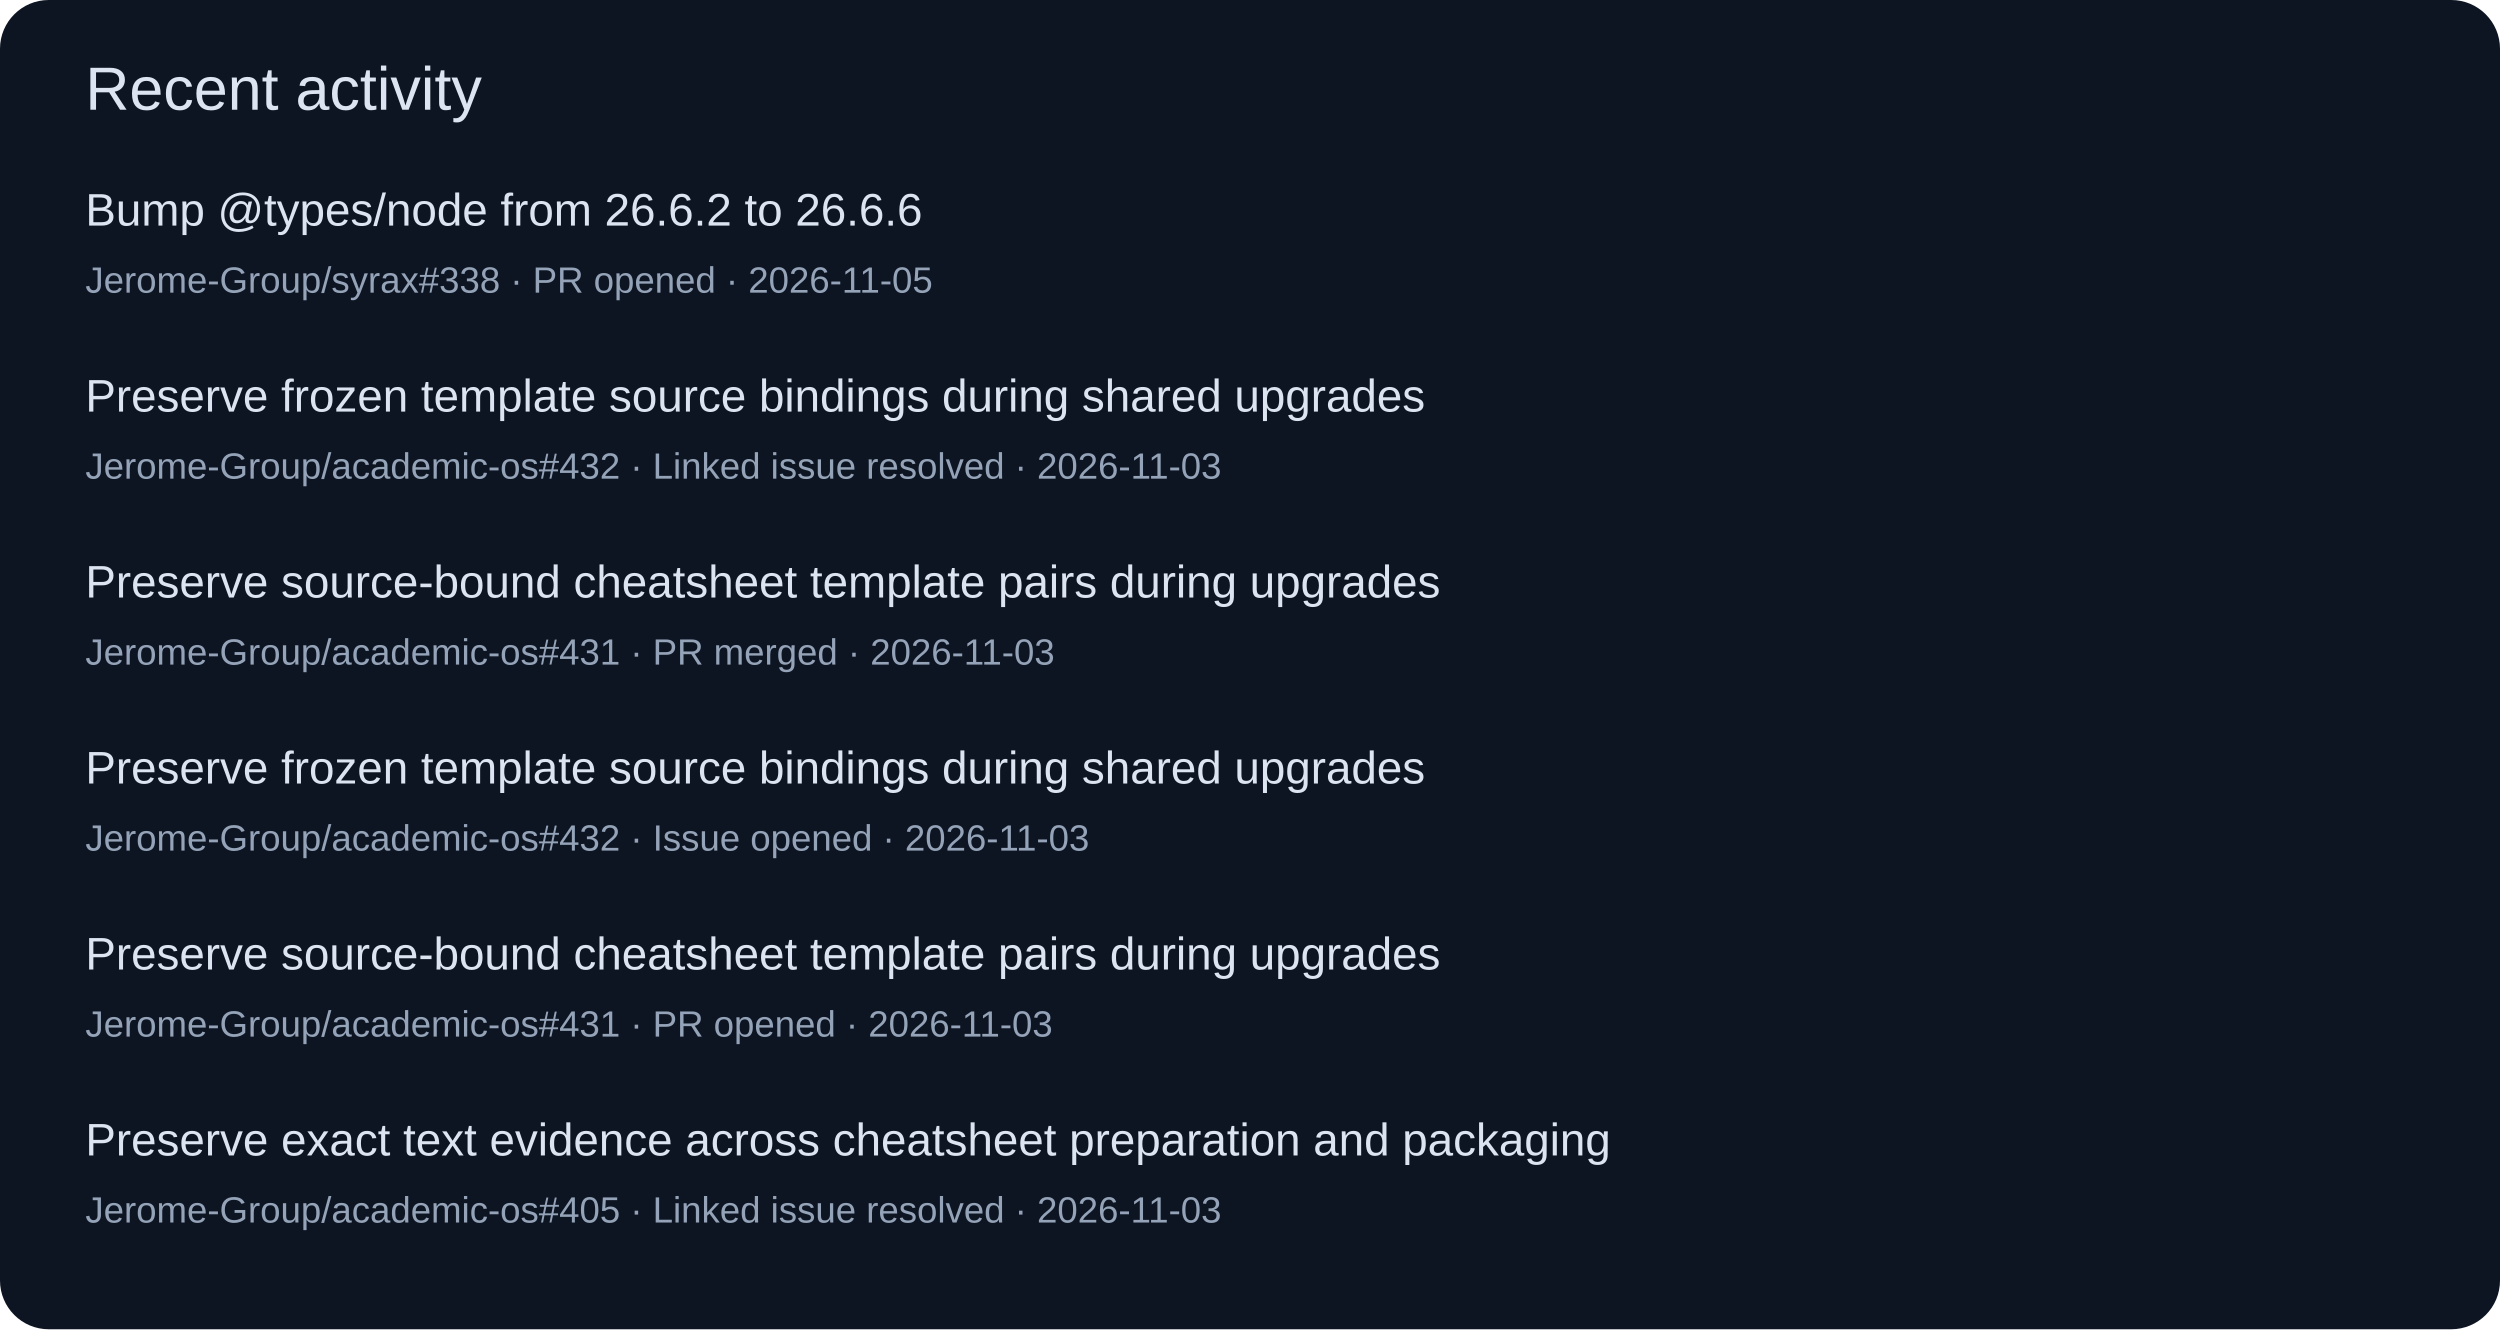
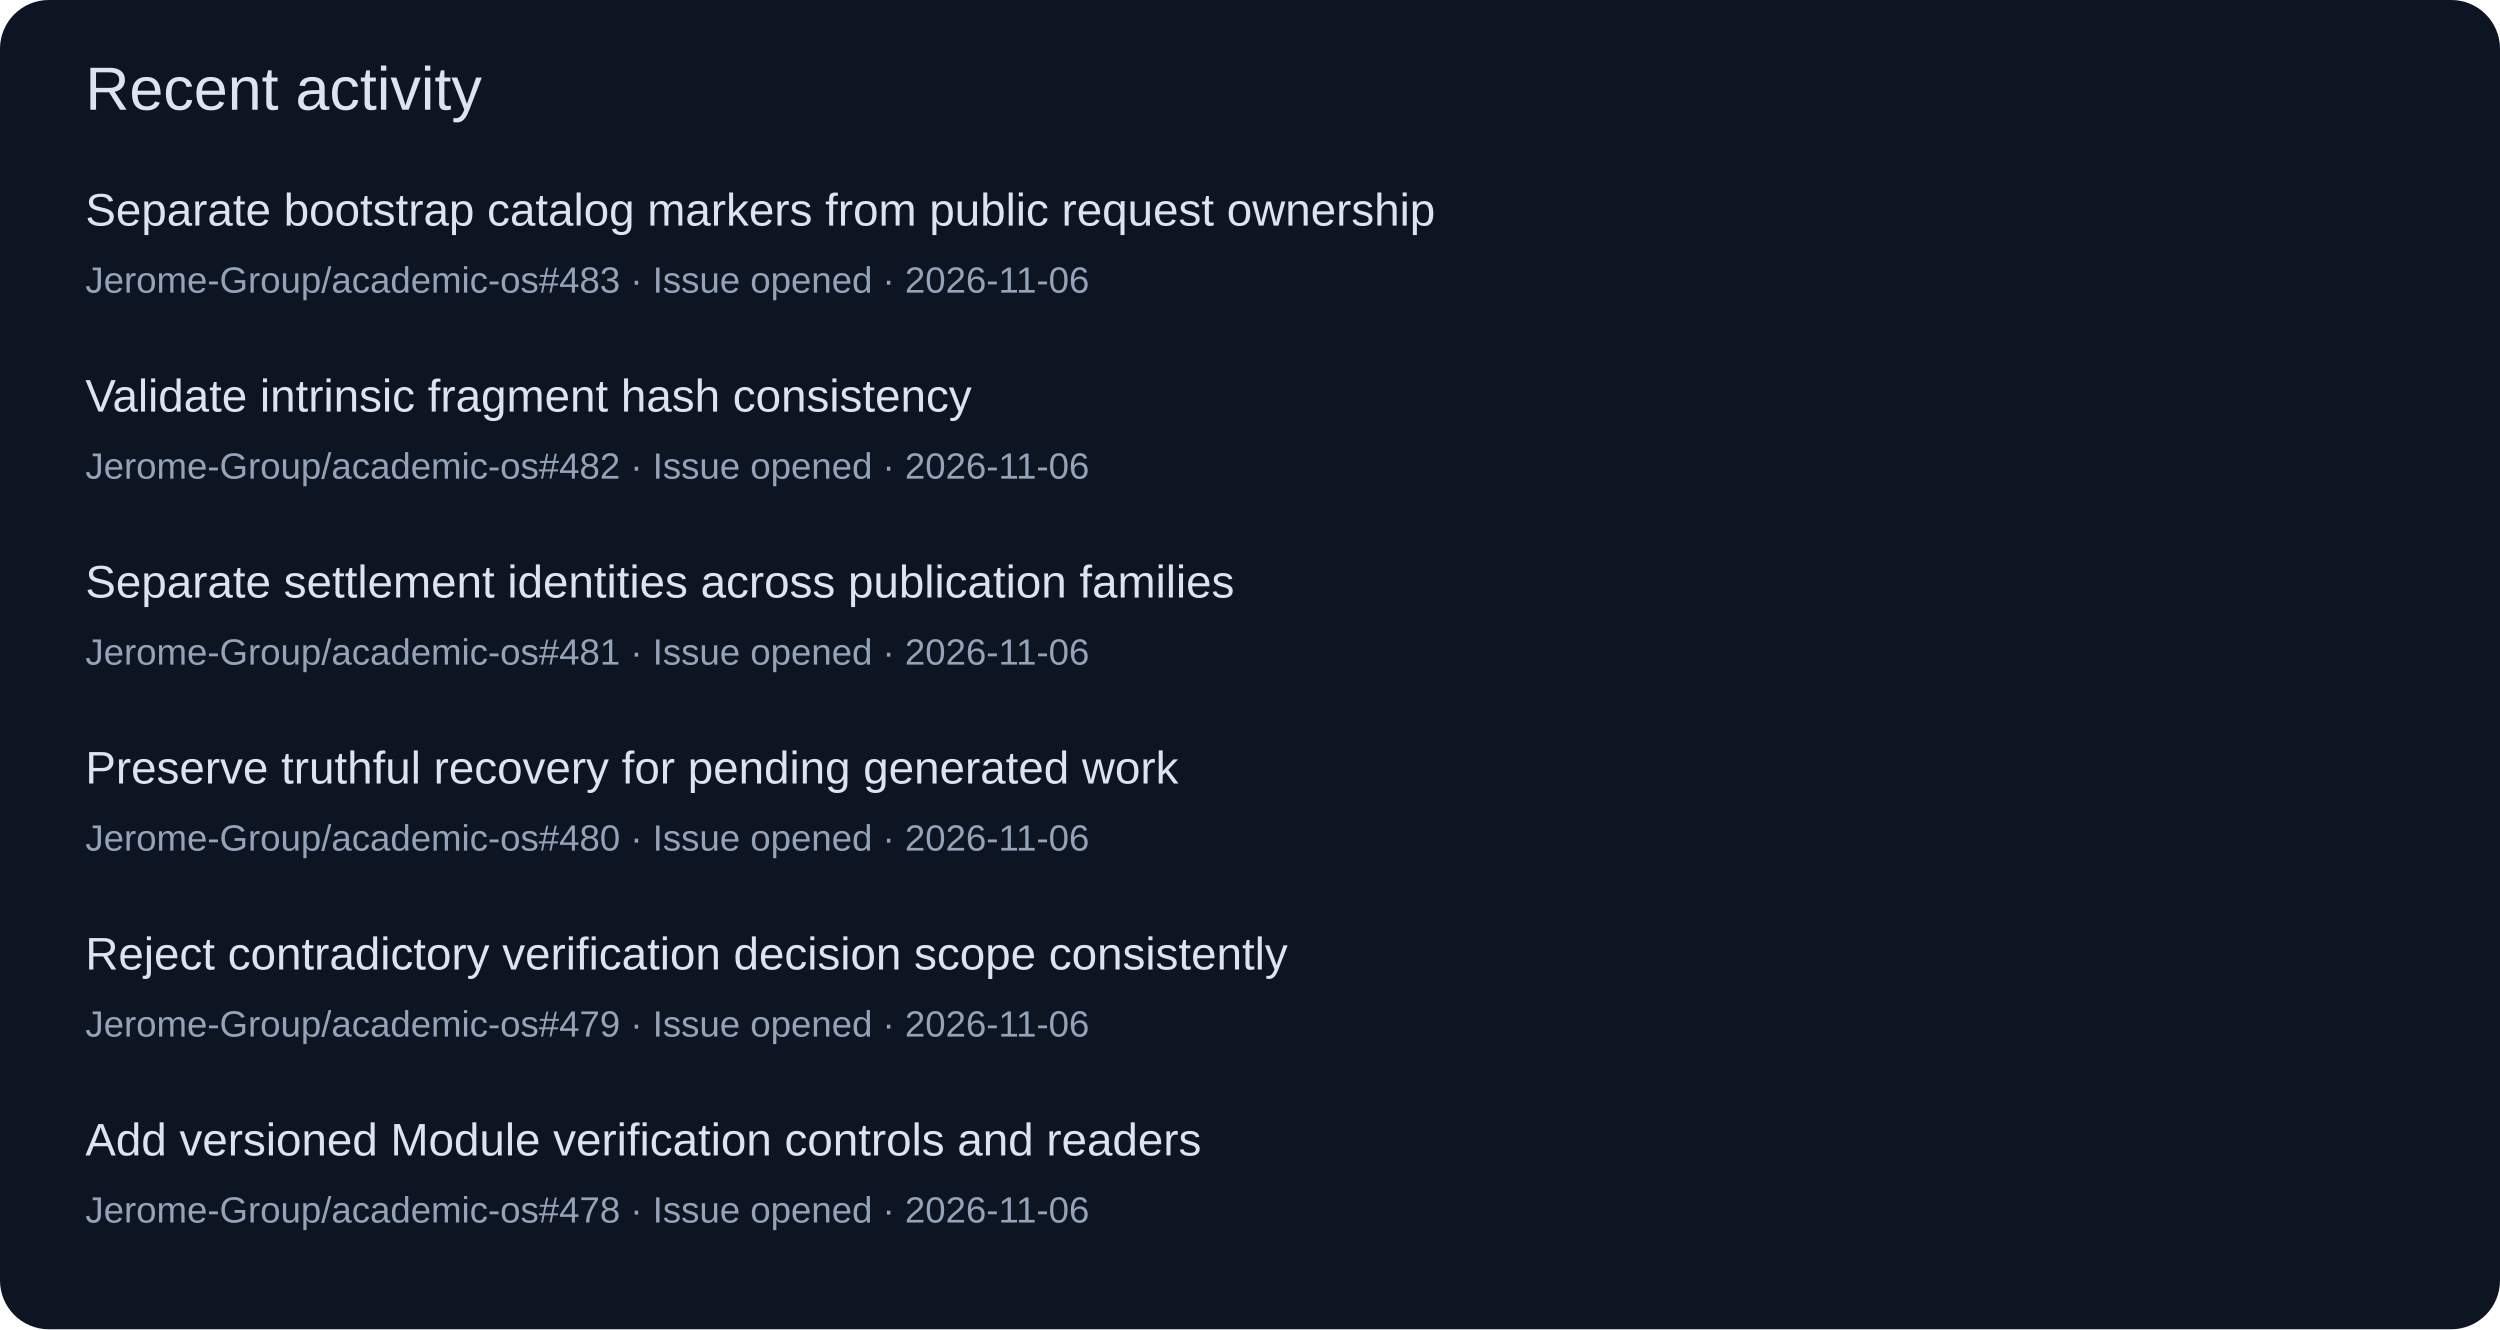
<svg xmlns="http://www.w3.org/2000/svg" width="820" height="436" viewBox="0 0 820 436" role="img">
  <rect width="820" height="436" rx="16" fill="#0d1422" />
  <g font-family="Segoe UI,Arial,sans-serif">
    <text x="28" y="36" font-size="20" fill="#dbe4f0">Recent activity</text>
-     <text x="28" y="74" font-size="15" fill="#dbe4f0">Bump @types/node from 26.6.2 to 26.6.6</text>
-     <text x="28" y="96" font-size="12" fill="#94a3b8">Jerome-Group/syrax#338 · PR opened · 2026-11-05</text>
-     <text x="28" y="135" font-size="15" fill="#dbe4f0">Preserve frozen template source bindings during shared upgrades</text>
-     <text x="28" y="157" font-size="12" fill="#94a3b8">Jerome-Group/academic-os#432 · Linked issue resolved · 2026-11-03</text>
-     <text x="28" y="196" font-size="15" fill="#dbe4f0">Preserve source-bound cheatsheet template pairs during upgrades</text>
-     <text x="28" y="218" font-size="12" fill="#94a3b8">Jerome-Group/academic-os#431 · PR merged · 2026-11-03</text>
-     <text x="28" y="257" font-size="15" fill="#dbe4f0">Preserve frozen template source bindings during shared upgrades</text>
-     <text x="28" y="279" font-size="12" fill="#94a3b8">Jerome-Group/academic-os#432 · Issue opened · 2026-11-03</text>
-     <text x="28" y="318" font-size="15" fill="#dbe4f0">Preserve source-bound cheatsheet template pairs during upgrades</text>
-     <text x="28" y="340" font-size="12" fill="#94a3b8">Jerome-Group/academic-os#431 · PR opened · 2026-11-03</text>
-     <text x="28" y="379" font-size="15" fill="#dbe4f0">Preserve exact text evidence across cheatsheet preparation and packaging</text>
-     <text x="28" y="401" font-size="12" fill="#94a3b8">Jerome-Group/academic-os#405 · Linked issue resolved · 2026-11-03</text>
+     <text x="28" y="74" font-size="15" fill="#dbe4f0">Separate bootstrap catalog markers from public request ownership</text>
+     <text x="28" y="96" font-size="12" fill="#94a3b8">Jerome-Group/academic-os#483 · Issue opened · 2026-11-06</text>
+     <text x="28" y="135" font-size="15" fill="#dbe4f0">Validate intrinsic fragment hash consistency</text>
+     <text x="28" y="157" font-size="12" fill="#94a3b8">Jerome-Group/academic-os#482 · Issue opened · 2026-11-06</text>
+     <text x="28" y="196" font-size="15" fill="#dbe4f0">Separate settlement identities across publication families</text>
+     <text x="28" y="218" font-size="12" fill="#94a3b8">Jerome-Group/academic-os#481 · Issue opened · 2026-11-06</text>
+     <text x="28" y="257" font-size="15" fill="#dbe4f0">Preserve truthful recovery for pending generated work</text>
+     <text x="28" y="279" font-size="12" fill="#94a3b8">Jerome-Group/academic-os#480 · Issue opened · 2026-11-06</text>
+     <text x="28" y="318" font-size="15" fill="#dbe4f0">Reject contradictory verification decision scope consistently</text>
+     <text x="28" y="340" font-size="12" fill="#94a3b8">Jerome-Group/academic-os#479 · Issue opened · 2026-11-06</text>
+     <text x="28" y="379" font-size="15" fill="#dbe4f0">Add versioned Module verification controls and readers</text>
+     <text x="28" y="401" font-size="12" fill="#94a3b8">Jerome-Group/academic-os#478 · Issue opened · 2026-11-06</text>
  </g>
</svg>
